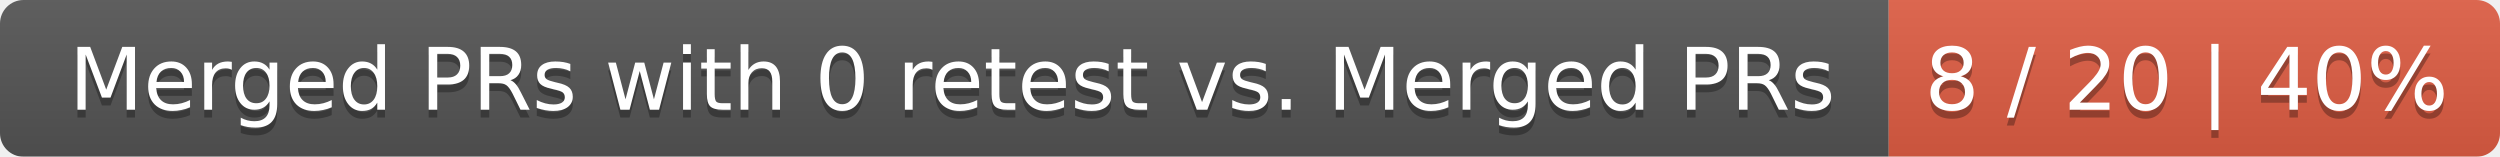
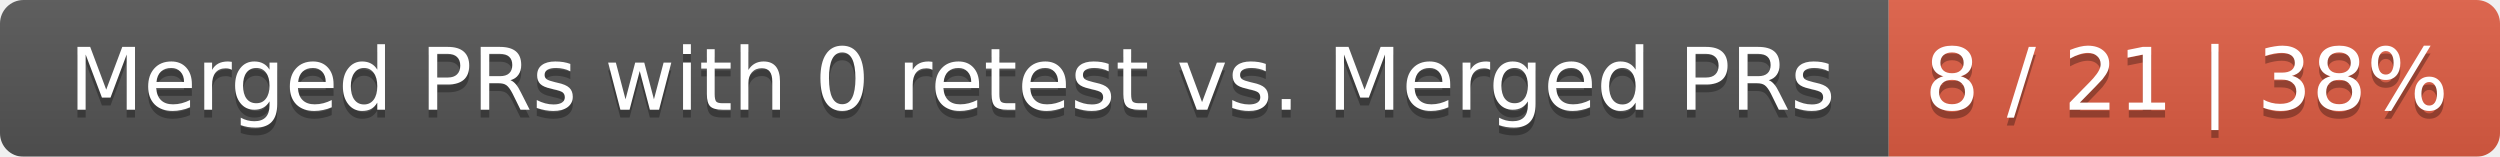
<svg xmlns="http://www.w3.org/2000/svg" width="319" height="20">
  <linearGradient id="smooth" x2="0" y2="100%">
    <stop offset="0" stop-color="#bbb" stop-opacity=".1" />
    <stop offset="1" stop-opacity=".1" />
  </linearGradient>
  <mask id="round">
    <rect width="319" height="20" rx="3" fill="#fff" />
  </mask>
  <g mask="url(#round)">
    <rect width="241" height="20" fill="#555" />
    <rect x="241" width="78" height="20" fill="#e05d44" />
    <rect width="319" height="20" fill="url(#smooth)" />
  </g>
  <g fill="#fff" text-anchor="middle" font-family="DejaVu Sans,Verdana,Geneva,sans-serif" font-size="11">
    <text x="121.5" y="15" fill="#010101" fill-opacity=".3">Merged PRs with 0 retest vs. Merged PRs</text>
    <text x="121.5" y="14">Merged PRs with 0 retest vs. Merged PRs</text>
-     <text x="279" y="15" fill="#010101" fill-opacity=".3">8 / 20 | 40%</text>
-     <text x="279" y="14">8 / 20 | 40%</text>
+     <text x="279" y="15" fill="#010101" fill-opacity=".3">8 / 21 | 38%</text>
+     <text x="279" y="14">8 / 21 | 38%</text>
  </g>
</svg>
